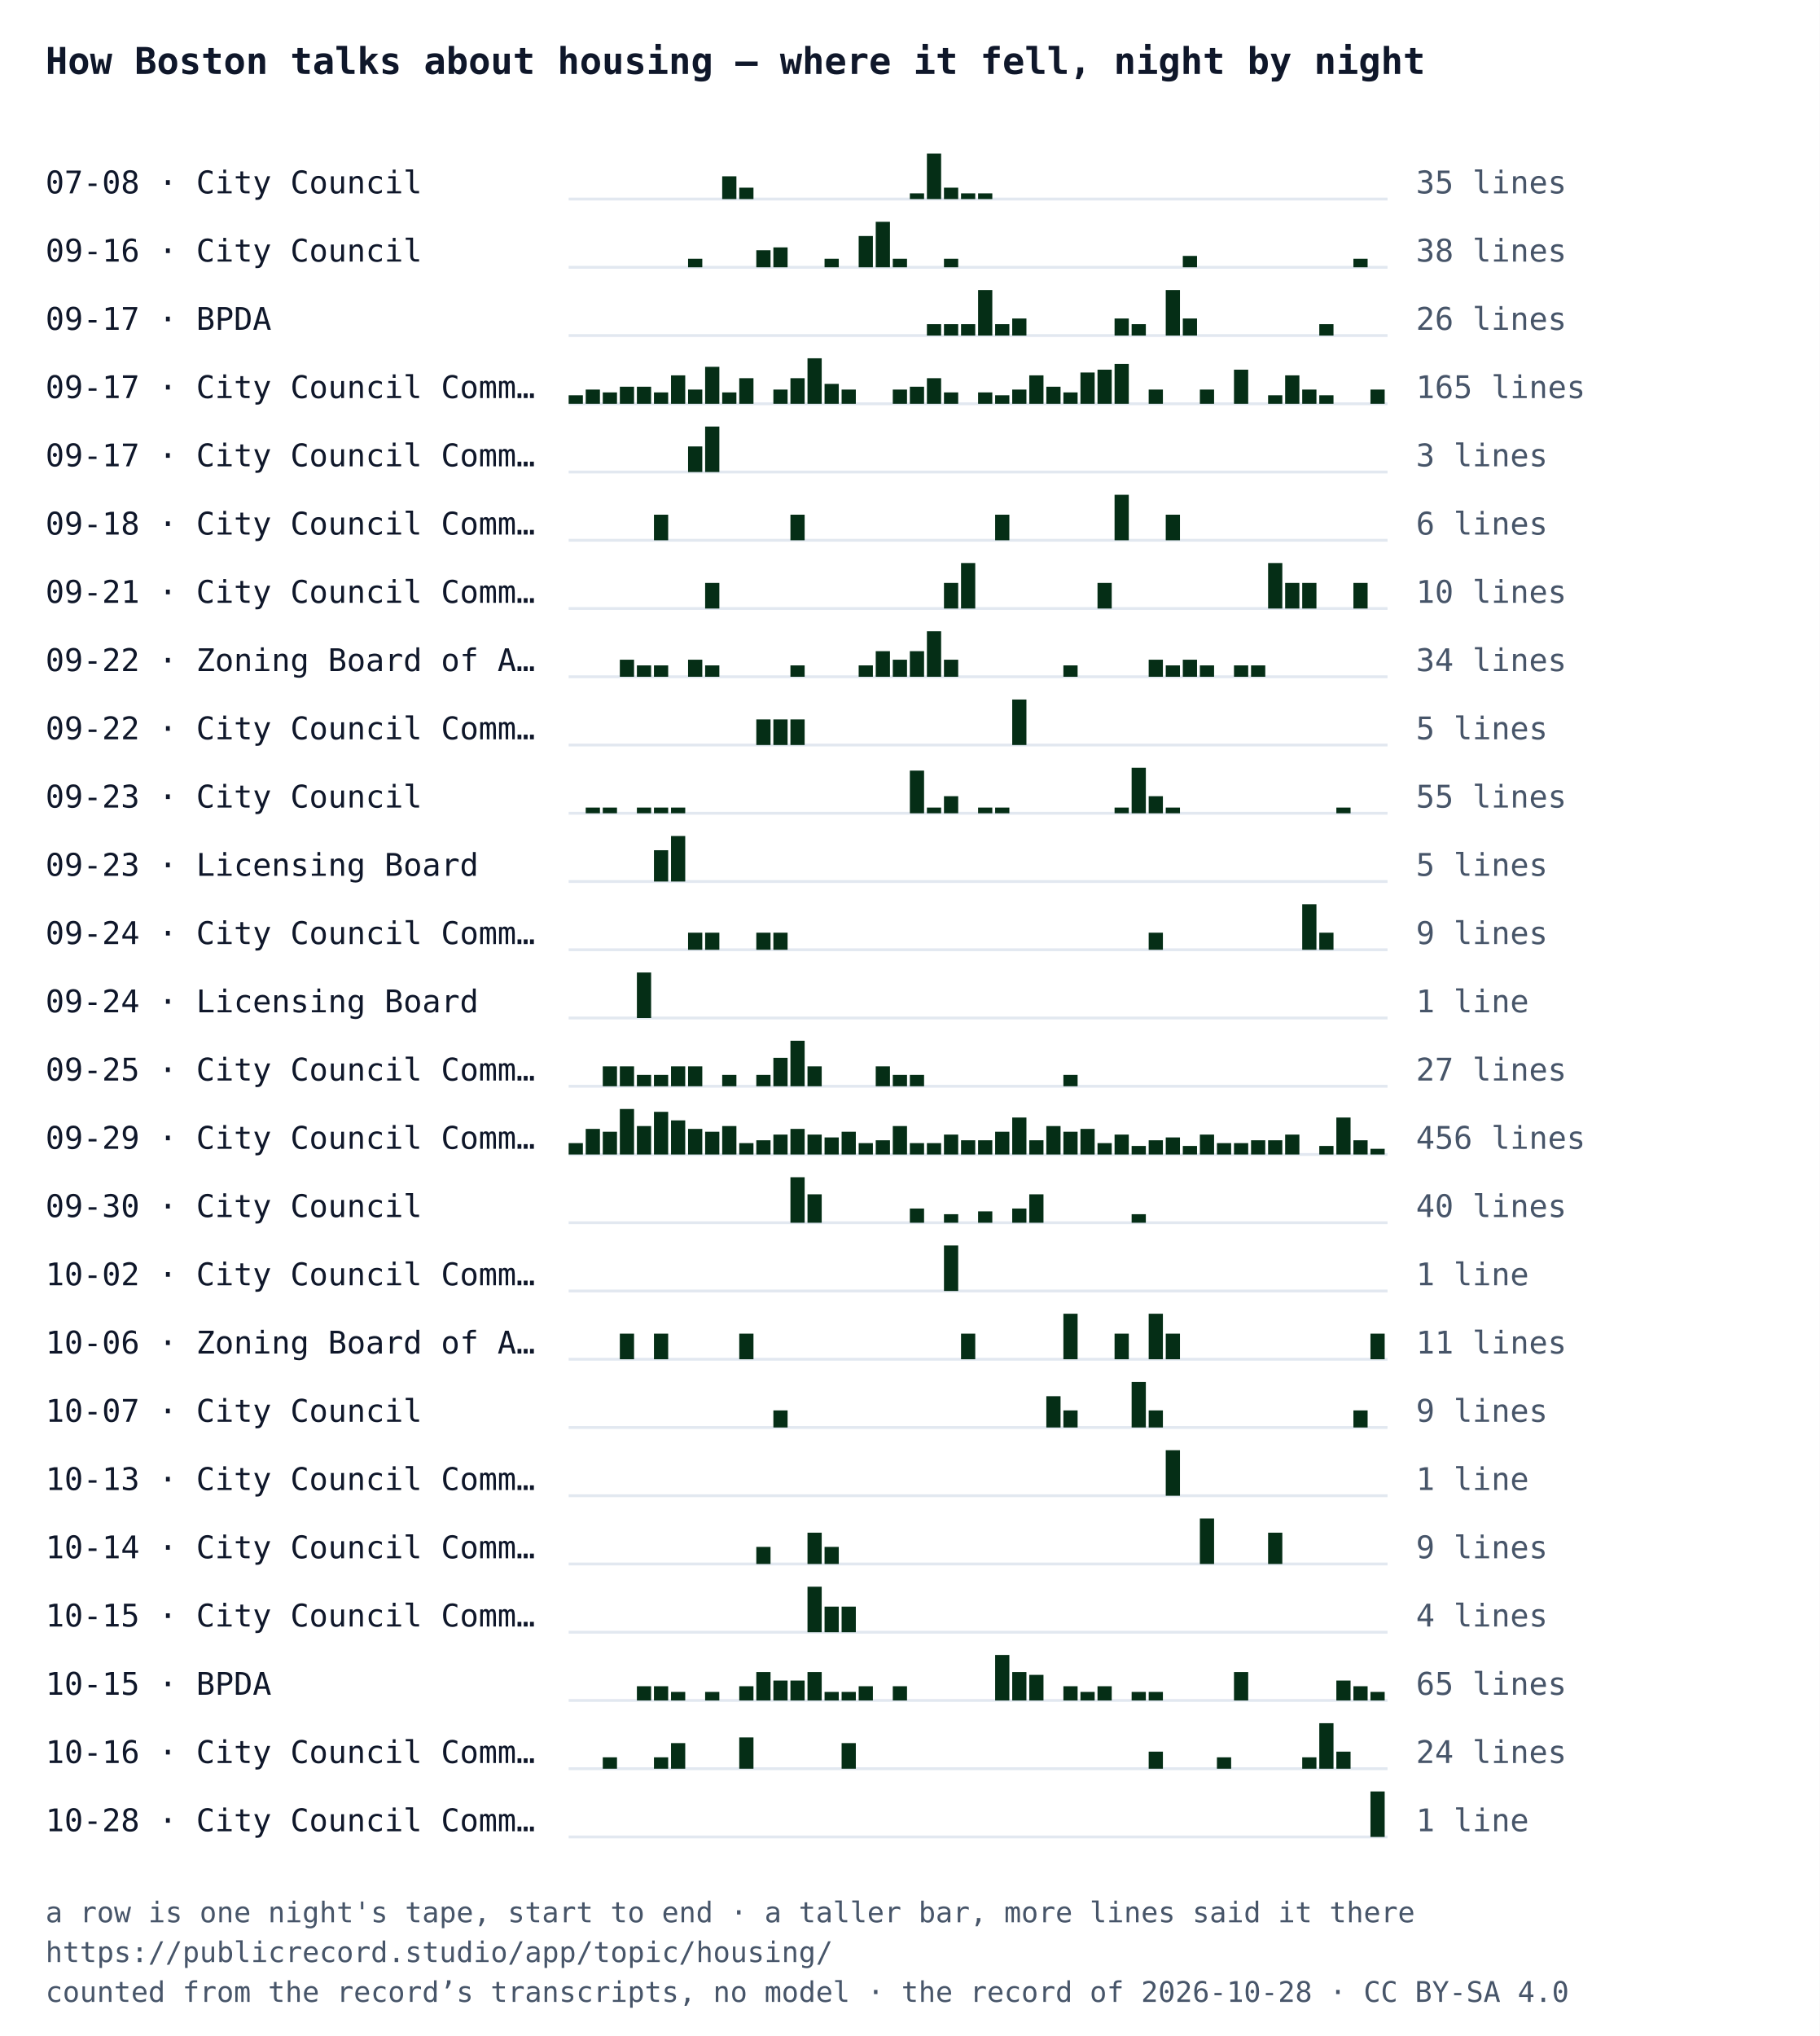
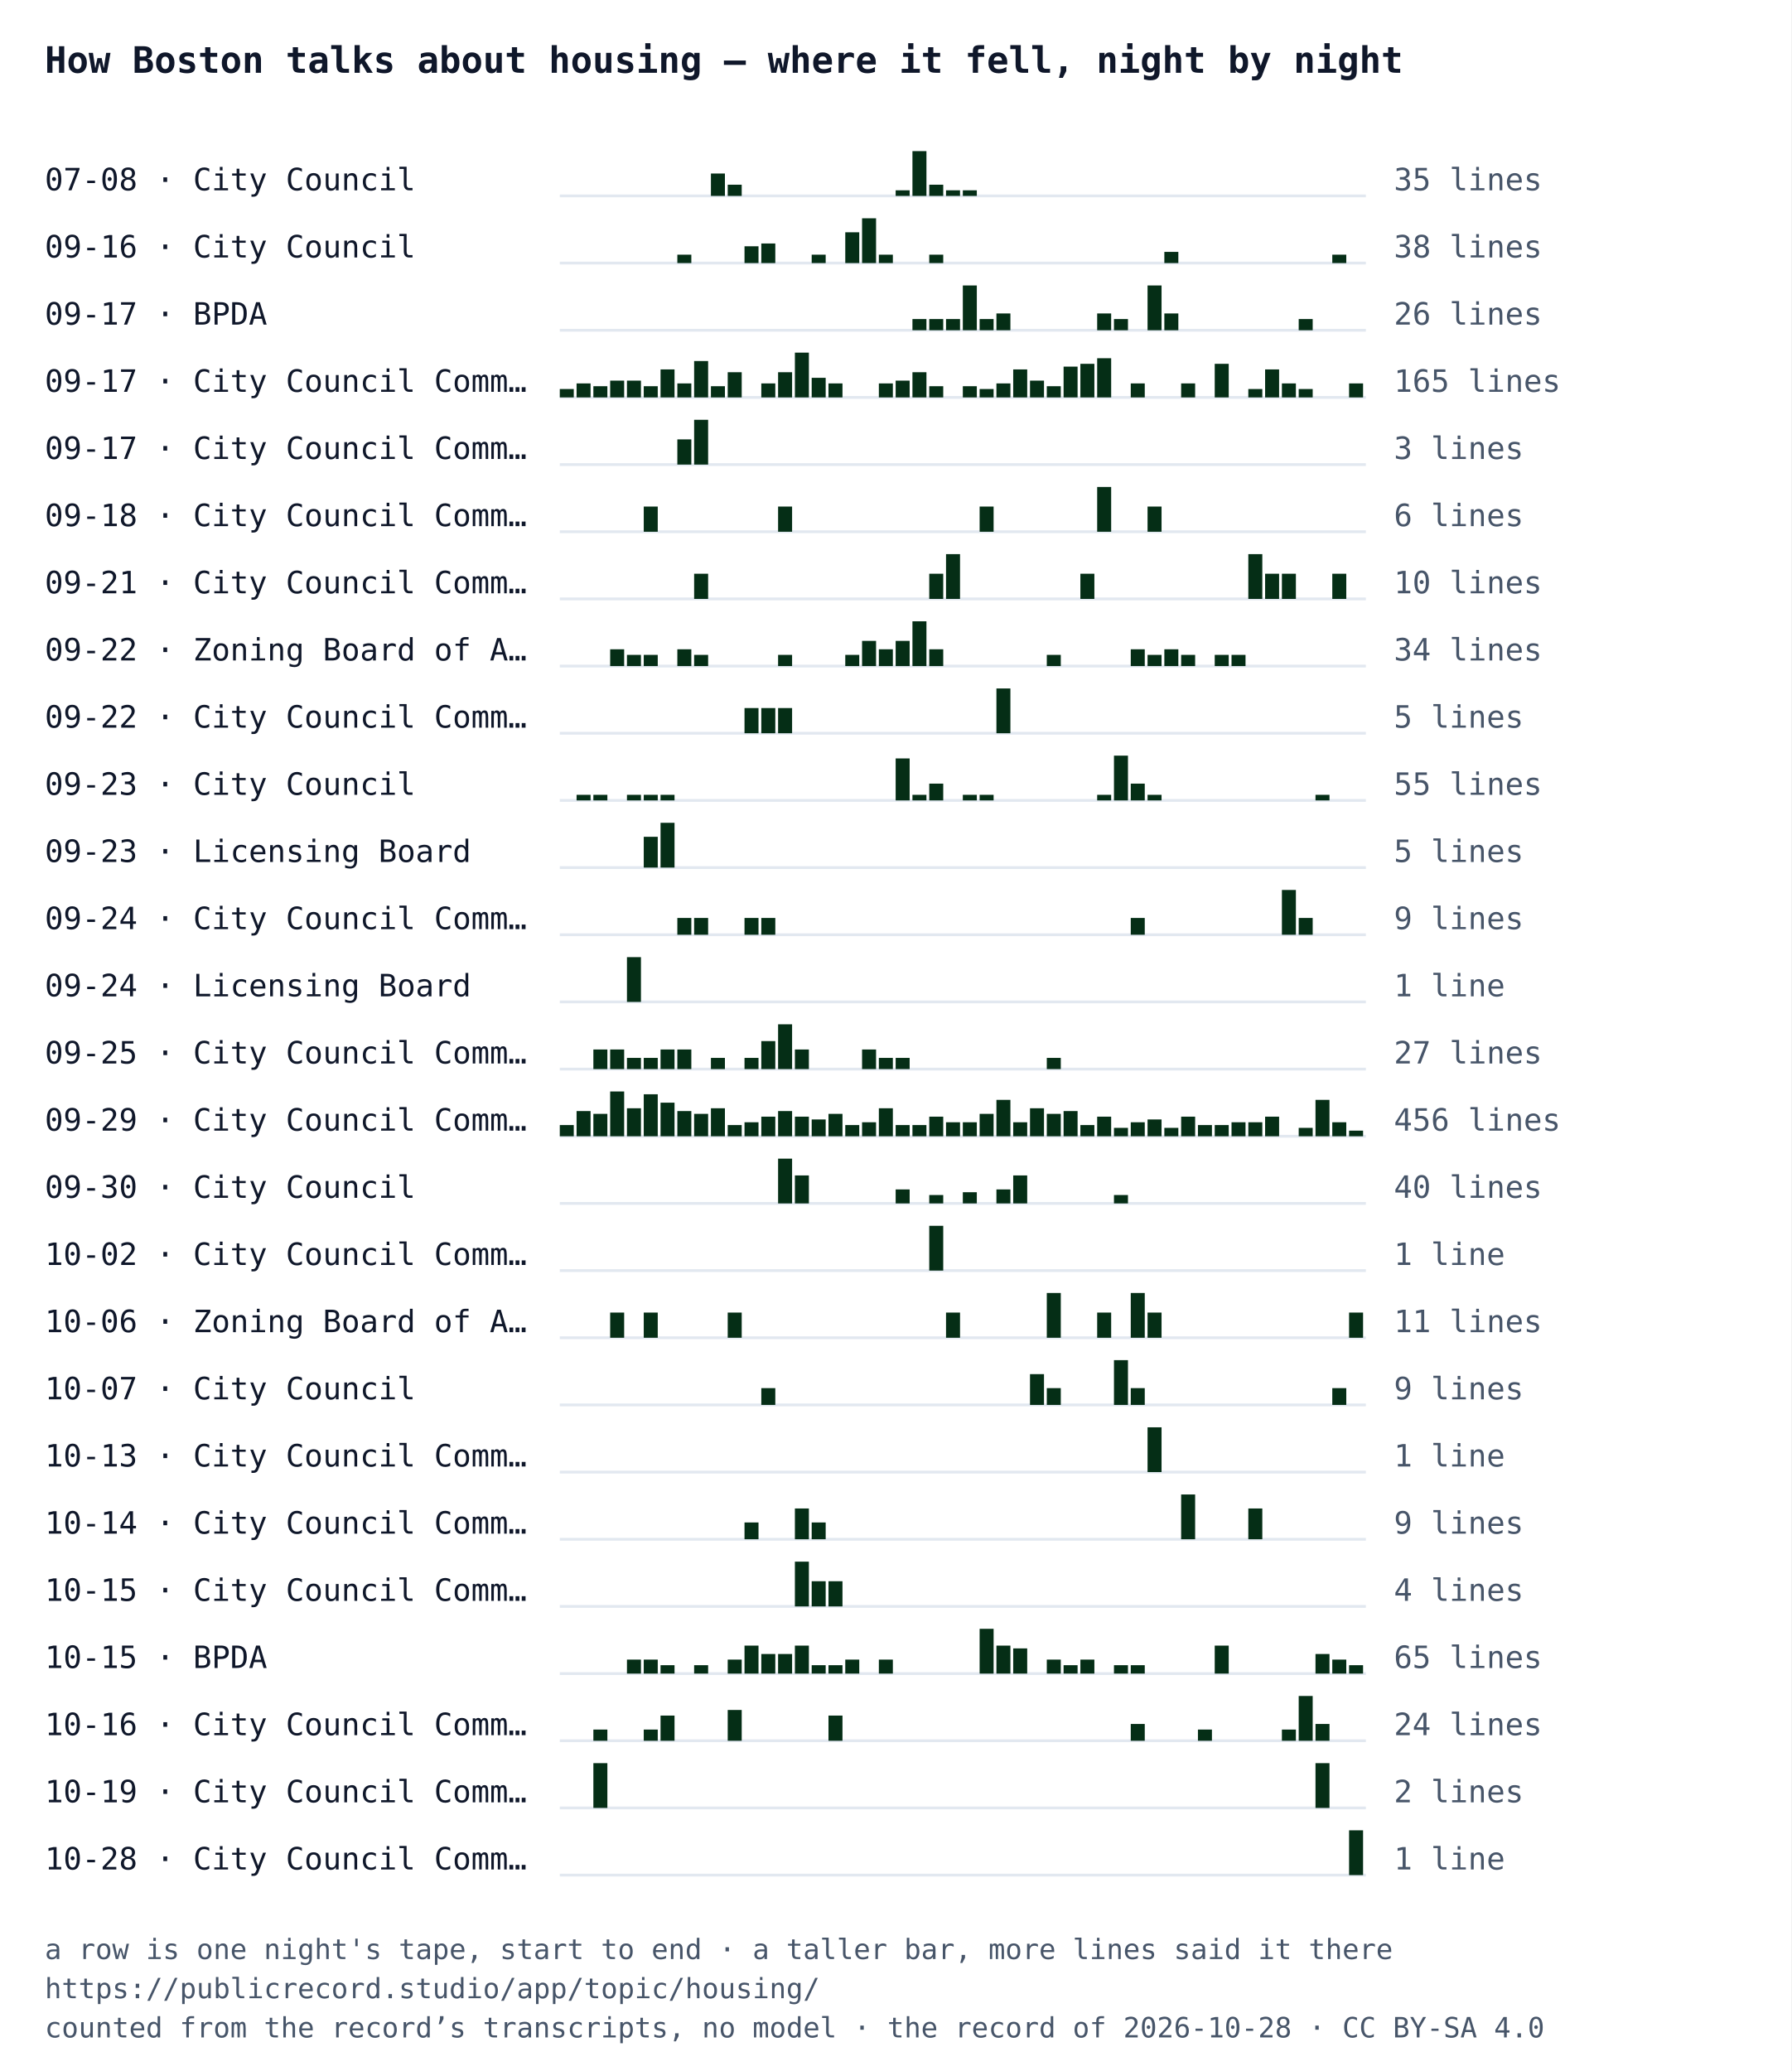
- <svg xmlns="http://www.w3.org/2000/svg" width="640" height="716" viewBox="0 0 640 716" font-family="IBM Plex Mono, Menlo, Consolas, monospace">
-   <rect width="640" height="716" fill="#ffffff" />
+ <svg xmlns="http://www.w3.org/2000/svg" width="640" height="740" viewBox="0 0 640 740" font-family="IBM Plex Mono, Menlo, Consolas, monospace">
+   <rect width="640" height="740" fill="#ffffff" />
  <text x="16" y="26" font-size="13" font-weight="700" fill="#0f172a">How Boston talks about housing — where it fell, night by night</text>
  <text x="16" y="68" font-size="11" fill="#0f172a">07-08 · City Council</text>
  <line x1="200" y1="70" x2="488" y2="70" stroke="#e2e8f0" />
  <rect x="254" y="62" width="5" height="8" fill="#052e16" />
  <rect x="260" y="66" width="5" height="4" fill="#052e16" />
  <rect x="320" y="68" width="5" height="2" fill="#052e16" />
  <rect x="326" y="54" width="5" height="16" fill="#052e16" />
  <rect x="332" y="66" width="5" height="4" fill="#052e16" />
  <rect x="338" y="68" width="5" height="2" fill="#052e16" />
  <rect x="344" y="68" width="5" height="2" fill="#052e16" />
  <text x="498" y="68" font-size="11" fill="#475569">35 lines</text>
  <text x="16" y="92" font-size="11" fill="#0f172a">09-16 · City Council</text>
  <line x1="200" y1="94" x2="488" y2="94" stroke="#e2e8f0" />
  <rect x="242" y="91" width="5" height="3" fill="#052e16" />
  <rect x="266" y="88" width="5" height="6" fill="#052e16" />
  <rect x="272" y="87" width="5" height="7" fill="#052e16" />
  <rect x="290" y="91" width="5" height="3" fill="#052e16" />
  <rect x="302" y="83" width="5" height="11" fill="#052e16" />
  <rect x="308" y="78" width="5" height="16" fill="#052e16" />
  <rect x="314" y="91" width="5" height="3" fill="#052e16" />
  <rect x="332" y="91" width="5" height="3" fill="#052e16" />
  <rect x="416" y="90" width="5" height="4" fill="#052e16" />
  <rect x="476" y="91" width="5" height="3" fill="#052e16" />
  <text x="498" y="92" font-size="11" fill="#475569">38 lines</text>
  <text x="16" y="116" font-size="11" fill="#0f172a">09-17 · BPDA</text>
  <line x1="200" y1="118" x2="488" y2="118" stroke="#e2e8f0" />
  <rect x="326" y="114" width="5" height="4" fill="#052e16" />
  <rect x="332" y="114" width="5" height="4" fill="#052e16" />
  <rect x="338" y="114" width="5" height="4" fill="#052e16" />
  <rect x="344" y="102" width="5" height="16" fill="#052e16" />
  <rect x="350" y="114" width="5" height="4" fill="#052e16" />
  <rect x="356" y="112" width="5" height="6" fill="#052e16" />
  <rect x="392" y="112" width="5" height="6" fill="#052e16" />
  <rect x="398" y="114" width="5" height="4" fill="#052e16" />
  <rect x="410" y="102" width="5" height="16" fill="#052e16" />
  <rect x="416" y="112" width="5" height="6" fill="#052e16" />
  <rect x="464" y="114" width="5" height="4" fill="#052e16" />
  <text x="498" y="116" font-size="11" fill="#475569">26 lines</text>
  <text x="16" y="140" font-size="11" fill="#0f172a">09-17 · City Council Comm…</text>
  <line x1="200" y1="142" x2="488" y2="142" stroke="#e2e8f0" />
  <rect x="200" y="139" width="5" height="3" fill="#052e16" />
  <rect x="206" y="137" width="5" height="5" fill="#052e16" />
  <rect x="212" y="138" width="5" height="4" fill="#052e16" />
  <rect x="218" y="136" width="5" height="6" fill="#052e16" />
  <rect x="224" y="136" width="5" height="6" fill="#052e16" />
  <rect x="230" y="138" width="5" height="4" fill="#052e16" />
  <rect x="236" y="132" width="5" height="10" fill="#052e16" />
  <rect x="242" y="137" width="5" height="5" fill="#052e16" />
  <rect x="248" y="129" width="5" height="13" fill="#052e16" />
  <rect x="254" y="138" width="5" height="4" fill="#052e16" />
  <rect x="260" y="133" width="5" height="9" fill="#052e16" />
  <rect x="272" y="137" width="5" height="5" fill="#052e16" />
  <rect x="278" y="133" width="5" height="9" fill="#052e16" />
  <rect x="284" y="126" width="5" height="16" fill="#052e16" />
  <rect x="290" y="135" width="5" height="7" fill="#052e16" />
  <rect x="296" y="137" width="5" height="5" fill="#052e16" />
  <rect x="314" y="137" width="5" height="5" fill="#052e16" />
  <rect x="320" y="136" width="5" height="6" fill="#052e16" />
  <rect x="326" y="133" width="5" height="9" fill="#052e16" />
  <rect x="332" y="138" width="5" height="4" fill="#052e16" />
  <rect x="344" y="138" width="5" height="4" fill="#052e16" />
  <rect x="350" y="139" width="5" height="3" fill="#052e16" />
  <rect x="356" y="137" width="5" height="5" fill="#052e16" />
  <rect x="362" y="132" width="5" height="10" fill="#052e16" />
  <rect x="368" y="136" width="5" height="6" fill="#052e16" />
  <rect x="374" y="138" width="5" height="4" fill="#052e16" />
  <rect x="380" y="131" width="5" height="11" fill="#052e16" />
  <rect x="386" y="130" width="5" height="12" fill="#052e16" />
  <rect x="392" y="128" width="5" height="14" fill="#052e16" />
  <rect x="404" y="137" width="5" height="5" fill="#052e16" />
  <rect x="422" y="137" width="5" height="5" fill="#052e16" />
  <rect x="434" y="130" width="5" height="12" fill="#052e16" />
  <rect x="446" y="139" width="5" height="3" fill="#052e16" />
  <rect x="452" y="132" width="5" height="10" fill="#052e16" />
  <rect x="458" y="137" width="5" height="5" fill="#052e16" />
  <rect x="464" y="139" width="5" height="3" fill="#052e16" />
  <rect x="482" y="137" width="5" height="5" fill="#052e16" />
  <text x="498" y="140" font-size="11" fill="#475569">165 lines</text>
  <text x="16" y="164" font-size="11" fill="#0f172a">09-17 · City Council Comm…</text>
  <line x1="200" y1="166" x2="488" y2="166" stroke="#e2e8f0" />
  <rect x="242" y="157" width="5" height="9" fill="#052e16" />
  <rect x="248" y="150" width="5" height="16" fill="#052e16" />
  <text x="498" y="164" font-size="11" fill="#475569">3 lines</text>
  <text x="16" y="188" font-size="11" fill="#0f172a">09-18 · City Council Comm…</text>
  <line x1="200" y1="190" x2="488" y2="190" stroke="#e2e8f0" />
  <rect x="230" y="181" width="5" height="9" fill="#052e16" />
  <rect x="278" y="181" width="5" height="9" fill="#052e16" />
  <rect x="350" y="181" width="5" height="9" fill="#052e16" />
  <rect x="392" y="174" width="5" height="16" fill="#052e16" />
  <rect x="410" y="181" width="5" height="9" fill="#052e16" />
  <text x="498" y="188" font-size="11" fill="#475569">6 lines</text>
  <text x="16" y="212" font-size="11" fill="#0f172a">09-21 · City Council Comm…</text>
  <line x1="200" y1="214" x2="488" y2="214" stroke="#e2e8f0" />
  <rect x="248" y="205" width="5" height="9" fill="#052e16" />
  <rect x="332" y="205" width="5" height="9" fill="#052e16" />
  <rect x="338" y="198" width="5" height="16" fill="#052e16" />
  <rect x="386" y="205" width="5" height="9" fill="#052e16" />
  <rect x="446" y="198" width="5" height="16" fill="#052e16" />
  <rect x="452" y="205" width="5" height="9" fill="#052e16" />
  <rect x="458" y="205" width="5" height="9" fill="#052e16" />
  <rect x="476" y="205" width="5" height="9" fill="#052e16" />
  <text x="498" y="212" font-size="11" fill="#475569">10 lines</text>
  <text x="16" y="236" font-size="11" fill="#0f172a">09-22 · Zoning Board of A…</text>
  <line x1="200" y1="238" x2="488" y2="238" stroke="#e2e8f0" />
  <rect x="218" y="232" width="5" height="6" fill="#052e16" />
  <rect x="224" y="234" width="5" height="4" fill="#052e16" />
  <rect x="230" y="234" width="5" height="4" fill="#052e16" />
  <rect x="242" y="232" width="5" height="6" fill="#052e16" />
  <rect x="248" y="234" width="5" height="4" fill="#052e16" />
  <rect x="278" y="234" width="5" height="4" fill="#052e16" />
  <rect x="302" y="234" width="5" height="4" fill="#052e16" />
  <rect x="308" y="229" width="5" height="9" fill="#052e16" />
  <rect x="314" y="232" width="5" height="6" fill="#052e16" />
  <rect x="320" y="229" width="5" height="9" fill="#052e16" />
  <rect x="326" y="222" width="5" height="16" fill="#052e16" />
  <rect x="332" y="232" width="5" height="6" fill="#052e16" />
  <rect x="374" y="234" width="5" height="4" fill="#052e16" />
  <rect x="404" y="232" width="5" height="6" fill="#052e16" />
  <rect x="410" y="234" width="5" height="4" fill="#052e16" />
  <rect x="416" y="232" width="5" height="6" fill="#052e16" />
  <rect x="422" y="234" width="5" height="4" fill="#052e16" />
  <rect x="434" y="234" width="5" height="4" fill="#052e16" />
  <rect x="440" y="234" width="5" height="4" fill="#052e16" />
  <text x="498" y="236" font-size="11" fill="#475569">34 lines</text>
  <text x="16" y="260" font-size="11" fill="#0f172a">09-22 · City Council Comm…</text>
  <line x1="200" y1="262" x2="488" y2="262" stroke="#e2e8f0" />
  <rect x="266" y="253" width="5" height="9" fill="#052e16" />
  <rect x="272" y="253" width="5" height="9" fill="#052e16" />
  <rect x="278" y="253" width="5" height="9" fill="#052e16" />
  <rect x="356" y="246" width="5" height="16" fill="#052e16" />
  <text x="498" y="260" font-size="11" fill="#475569">5 lines</text>
  <text x="16" y="284" font-size="11" fill="#0f172a">09-23 · City Council</text>
  <line x1="200" y1="286" x2="488" y2="286" stroke="#e2e8f0" />
  <rect x="206" y="284" width="5" height="2" fill="#052e16" />
  <rect x="212" y="284" width="5" height="2" fill="#052e16" />
  <rect x="224" y="284" width="5" height="2" fill="#052e16" />
  <rect x="230" y="284" width="5" height="2" fill="#052e16" />
  <rect x="236" y="284" width="5" height="2" fill="#052e16" />
  <rect x="320" y="271" width="5" height="15" fill="#052e16" />
  <rect x="326" y="284" width="5" height="2" fill="#052e16" />
  <rect x="332" y="280" width="5" height="6" fill="#052e16" />
  <rect x="344" y="284" width="5" height="2" fill="#052e16" />
  <rect x="350" y="284" width="5" height="2" fill="#052e16" />
  <rect x="392" y="284" width="5" height="2" fill="#052e16" />
  <rect x="398" y="270" width="5" height="16" fill="#052e16" />
  <rect x="404" y="280" width="5" height="6" fill="#052e16" />
  <rect x="410" y="284" width="5" height="2" fill="#052e16" />
  <rect x="470" y="284" width="5" height="2" fill="#052e16" />
  <text x="498" y="284" font-size="11" fill="#475569">55 lines</text>
  <text x="16" y="308" font-size="11" fill="#0f172a">09-23 · Licensing Board</text>
  <line x1="200" y1="310" x2="488" y2="310" stroke="#e2e8f0" />
  <rect x="230" y="299" width="5" height="11" fill="#052e16" />
  <rect x="236" y="294" width="5" height="16" fill="#052e16" />
  <text x="498" y="308" font-size="11" fill="#475569">5 lines</text>
  <text x="16" y="332" font-size="11" fill="#0f172a">09-24 · City Council Comm…</text>
  <line x1="200" y1="334" x2="488" y2="334" stroke="#e2e8f0" />
  <rect x="242" y="328" width="5" height="6" fill="#052e16" />
  <rect x="248" y="328" width="5" height="6" fill="#052e16" />
  <rect x="266" y="328" width="5" height="6" fill="#052e16" />
  <rect x="272" y="328" width="5" height="6" fill="#052e16" />
  <rect x="404" y="328" width="5" height="6" fill="#052e16" />
  <rect x="458" y="318" width="5" height="16" fill="#052e16" />
  <rect x="464" y="328" width="5" height="6" fill="#052e16" />
  <text x="498" y="332" font-size="11" fill="#475569">9 lines</text>
  <text x="16" y="356" font-size="11" fill="#0f172a">09-24 · Licensing Board</text>
  <line x1="200" y1="358" x2="488" y2="358" stroke="#e2e8f0" />
  <rect x="224" y="342" width="5" height="16" fill="#052e16" />
  <text x="498" y="356" font-size="11" fill="#475569">1 line</text>
  <text x="16" y="380" font-size="11" fill="#0f172a">09-25 · City Council Comm…</text>
  <line x1="200" y1="382" x2="488" y2="382" stroke="#e2e8f0" />
  <rect x="212" y="375" width="5" height="7" fill="#052e16" />
  <rect x="218" y="375" width="5" height="7" fill="#052e16" />
  <rect x="224" y="378" width="5" height="4" fill="#052e16" />
  <rect x="230" y="378" width="5" height="4" fill="#052e16" />
  <rect x="236" y="375" width="5" height="7" fill="#052e16" />
  <rect x="242" y="375" width="5" height="7" fill="#052e16" />
  <rect x="254" y="378" width="5" height="4" fill="#052e16" />
  <rect x="266" y="378" width="5" height="4" fill="#052e16" />
  <rect x="272" y="372" width="5" height="10" fill="#052e16" />
  <rect x="278" y="366" width="5" height="16" fill="#052e16" />
  <rect x="284" y="375" width="5" height="7" fill="#052e16" />
  <rect x="308" y="375" width="5" height="7" fill="#052e16" />
  <rect x="314" y="378" width="5" height="4" fill="#052e16" />
  <rect x="320" y="378" width="5" height="4" fill="#052e16" />
  <rect x="374" y="378" width="5" height="4" fill="#052e16" />
  <text x="498" y="380" font-size="11" fill="#475569">27 lines</text>
  <text x="16" y="404" font-size="11" fill="#0f172a">09-29 · City Council Comm…</text>
  <line x1="200" y1="406" x2="488" y2="406" stroke="#e2e8f0" />
  <rect x="200" y="402" width="5" height="4" fill="#052e16" />
  <rect x="206" y="397" width="5" height="9" fill="#052e16" />
  <rect x="212" y="398" width="5" height="8" fill="#052e16" />
  <rect x="218" y="390" width="5" height="16" fill="#052e16" />
  <rect x="224" y="396" width="5" height="10" fill="#052e16" />
  <rect x="230" y="391" width="5" height="15" fill="#052e16" />
  <rect x="236" y="394" width="5" height="12" fill="#052e16" />
  <rect x="242" y="397" width="5" height="9" fill="#052e16" />
  <rect x="248" y="398" width="5" height="8" fill="#052e16" />
  <rect x="254" y="396" width="5" height="10" fill="#052e16" />
  <rect x="260" y="402" width="5" height="4" fill="#052e16" />
  <rect x="266" y="401" width="5" height="5" fill="#052e16" />
  <rect x="272" y="399" width="5" height="7" fill="#052e16" />
  <rect x="278" y="397" width="5" height="9" fill="#052e16" />
  <rect x="284" y="399" width="5" height="7" fill="#052e16" />
  <rect x="290" y="400" width="5" height="6" fill="#052e16" />
  <rect x="296" y="398" width="5" height="8" fill="#052e16" />
  <rect x="302" y="402" width="5" height="4" fill="#052e16" />
  <rect x="308" y="401" width="5" height="5" fill="#052e16" />
  <rect x="314" y="396" width="5" height="10" fill="#052e16" />
  <rect x="320" y="402" width="5" height="4" fill="#052e16" />
  <rect x="326" y="402" width="5" height="4" fill="#052e16" />
  <rect x="332" y="399" width="5" height="7" fill="#052e16" />
  <rect x="338" y="401" width="5" height="5" fill="#052e16" />
  <rect x="344" y="401" width="5" height="5" fill="#052e16" />
  <rect x="350" y="398" width="5" height="8" fill="#052e16" />
  <rect x="356" y="393" width="5" height="13" fill="#052e16" />
  <rect x="362" y="401" width="5" height="5" fill="#052e16" />
  <rect x="368" y="396" width="5" height="10" fill="#052e16" />
  <rect x="374" y="398" width="5" height="8" fill="#052e16" />
  <rect x="380" y="397" width="5" height="9" fill="#052e16" />
  <rect x="386" y="402" width="5" height="4" fill="#052e16" />
  <rect x="392" y="399" width="5" height="7" fill="#052e16" />
  <rect x="398" y="403" width="5" height="3" fill="#052e16" />
  <rect x="404" y="401" width="5" height="5" fill="#052e16" />
  <rect x="410" y="400" width="5" height="6" fill="#052e16" />
  <rect x="416" y="403" width="5" height="3" fill="#052e16" />
  <rect x="422" y="399" width="5" height="7" fill="#052e16" />
  <rect x="428" y="402" width="5" height="4" fill="#052e16" />
  <rect x="434" y="402" width="5" height="4" fill="#052e16" />
  <rect x="440" y="401" width="5" height="5" fill="#052e16" />
  <rect x="446" y="401" width="5" height="5" fill="#052e16" />
  <rect x="452" y="399" width="5" height="7" fill="#052e16" />
  <rect x="464" y="403" width="5" height="3" fill="#052e16" />
  <rect x="470" y="393" width="5" height="13" fill="#052e16" />
  <rect x="476" y="401" width="5" height="5" fill="#052e16" />
  <rect x="482" y="404" width="5" height="2" fill="#052e16" />
  <text x="498" y="404" font-size="11" fill="#475569">456 lines</text>
  <text x="16" y="428" font-size="11" fill="#0f172a">09-30 · City Council</text>
  <line x1="200" y1="430" x2="488" y2="430" stroke="#e2e8f0" />
  <rect x="278" y="414" width="5" height="16" fill="#052e16" />
  <rect x="284" y="420" width="5" height="10" fill="#052e16" />
  <rect x="320" y="425" width="5" height="5" fill="#052e16" />
  <rect x="332" y="427" width="5" height="3" fill="#052e16" />
  <rect x="344" y="426" width="5" height="4" fill="#052e16" />
  <rect x="356" y="425" width="5" height="5" fill="#052e16" />
  <rect x="362" y="420" width="5" height="10" fill="#052e16" />
  <rect x="398" y="427" width="5" height="3" fill="#052e16" />
  <text x="498" y="428" font-size="11" fill="#475569">40 lines</text>
  <text x="16" y="452" font-size="11" fill="#0f172a">10-02 · City Council Comm…</text>
  <line x1="200" y1="454" x2="488" y2="454" stroke="#e2e8f0" />
  <rect x="332" y="438" width="5" height="16" fill="#052e16" />
  <text x="498" y="452" font-size="11" fill="#475569">1 line</text>
  <text x="16" y="476" font-size="11" fill="#0f172a">10-06 · Zoning Board of A…</text>
  <line x1="200" y1="478" x2="488" y2="478" stroke="#e2e8f0" />
  <rect x="218" y="469" width="5" height="9" fill="#052e16" />
  <rect x="230" y="469" width="5" height="9" fill="#052e16" />
  <rect x="260" y="469" width="5" height="9" fill="#052e16" />
  <rect x="338" y="469" width="5" height="9" fill="#052e16" />
  <rect x="374" y="462" width="5" height="16" fill="#052e16" />
  <rect x="392" y="469" width="5" height="9" fill="#052e16" />
  <rect x="404" y="462" width="5" height="16" fill="#052e16" />
  <rect x="410" y="469" width="5" height="9" fill="#052e16" />
  <rect x="482" y="469" width="5" height="9" fill="#052e16" />
  <text x="498" y="476" font-size="11" fill="#475569">11 lines</text>
  <text x="16" y="500" font-size="11" fill="#0f172a">10-07 · City Council</text>
  <line x1="200" y1="502" x2="488" y2="502" stroke="#e2e8f0" />
  <rect x="272" y="496" width="5" height="6" fill="#052e16" />
  <rect x="368" y="491" width="5" height="11" fill="#052e16" />
  <rect x="374" y="496" width="5" height="6" fill="#052e16" />
  <rect x="398" y="486" width="5" height="16" fill="#052e16" />
  <rect x="404" y="496" width="5" height="6" fill="#052e16" />
  <rect x="476" y="496" width="5" height="6" fill="#052e16" />
  <text x="498" y="500" font-size="11" fill="#475569">9 lines</text>
  <text x="16" y="524" font-size="11" fill="#0f172a">10-13 · City Council Comm…</text>
  <line x1="200" y1="526" x2="488" y2="526" stroke="#e2e8f0" />
  <rect x="410" y="510" width="5" height="16" fill="#052e16" />
  <text x="498" y="524" font-size="11" fill="#475569">1 line</text>
  <text x="16" y="548" font-size="11" fill="#0f172a">10-14 · City Council Comm…</text>
  <line x1="200" y1="550" x2="488" y2="550" stroke="#e2e8f0" />
  <rect x="266" y="544" width="5" height="6" fill="#052e16" />
  <rect x="284" y="539" width="5" height="11" fill="#052e16" />
  <rect x="290" y="544" width="5" height="6" fill="#052e16" />
  <rect x="422" y="534" width="5" height="16" fill="#052e16" />
  <rect x="446" y="539" width="5" height="11" fill="#052e16" />
  <text x="498" y="548" font-size="11" fill="#475569">9 lines</text>
  <text x="16" y="572" font-size="11" fill="#0f172a">10-15 · City Council Comm…</text>
  <line x1="200" y1="574" x2="488" y2="574" stroke="#e2e8f0" />
  <rect x="284" y="558" width="5" height="16" fill="#052e16" />
  <rect x="290" y="565" width="5" height="9" fill="#052e16" />
  <rect x="296" y="565" width="5" height="9" fill="#052e16" />
  <text x="498" y="572" font-size="11" fill="#475569">4 lines</text>
  <text x="16" y="596" font-size="11" fill="#0f172a">10-15 · BPDA</text>
  <line x1="200" y1="598" x2="488" y2="598" stroke="#e2e8f0" />
  <rect x="224" y="593" width="5" height="5" fill="#052e16" />
  <rect x="230" y="593" width="5" height="5" fill="#052e16" />
  <rect x="236" y="595" width="5" height="3" fill="#052e16" />
  <rect x="248" y="595" width="5" height="3" fill="#052e16" />
  <rect x="260" y="593" width="5" height="5" fill="#052e16" />
  <rect x="266" y="588" width="5" height="10" fill="#052e16" />
  <rect x="272" y="591" width="5" height="7" fill="#052e16" />
  <rect x="278" y="591" width="5" height="7" fill="#052e16" />
  <rect x="284" y="588" width="5" height="10" fill="#052e16" />
  <rect x="290" y="595" width="5" height="3" fill="#052e16" />
  <rect x="296" y="595" width="5" height="3" fill="#052e16" />
  <rect x="302" y="593" width="5" height="5" fill="#052e16" />
  <rect x="314" y="593" width="5" height="5" fill="#052e16" />
  <rect x="350" y="582" width="5" height="16" fill="#052e16" />
  <rect x="356" y="588" width="5" height="10" fill="#052e16" />
  <rect x="362" y="589" width="5" height="9" fill="#052e16" />
  <rect x="374" y="593" width="5" height="5" fill="#052e16" />
  <rect x="380" y="595" width="5" height="3" fill="#052e16" />
  <rect x="386" y="593" width="5" height="5" fill="#052e16" />
  <rect x="398" y="595" width="5" height="3" fill="#052e16" />
  <rect x="404" y="595" width="5" height="3" fill="#052e16" />
  <rect x="434" y="588" width="5" height="10" fill="#052e16" />
  <rect x="470" y="591" width="5" height="7" fill="#052e16" />
  <rect x="476" y="593" width="5" height="5" fill="#052e16" />
  <rect x="482" y="595" width="5" height="3" fill="#052e16" />
  <text x="498" y="596" font-size="11" fill="#475569">65 lines</text>
  <text x="16" y="620" font-size="11" fill="#0f172a">10-16 · City Council Comm…</text>
  <line x1="200" y1="622" x2="488" y2="622" stroke="#e2e8f0" />
  <rect x="212" y="618" width="5" height="4" fill="#052e16" />
  <rect x="230" y="618" width="5" height="4" fill="#052e16" />
  <rect x="236" y="613" width="5" height="9" fill="#052e16" />
  <rect x="260" y="611" width="5" height="11" fill="#052e16" />
  <rect x="296" y="613" width="5" height="9" fill="#052e16" />
  <rect x="404" y="616" width="5" height="6" fill="#052e16" />
  <rect x="428" y="618" width="5" height="4" fill="#052e16" />
  <rect x="458" y="618" width="5" height="4" fill="#052e16" />
  <rect x="464" y="606" width="5" height="16" fill="#052e16" />
  <rect x="470" y="616" width="5" height="6" fill="#052e16" />
  <text x="498" y="620" font-size="11" fill="#475569">24 lines</text>
-   <text x="16" y="644" font-size="11" fill="#0f172a">10-28 · City Council Comm…</text>
+   <text x="16" y="644" font-size="11" fill="#0f172a">10-19 · City Council Comm…</text>
  <line x1="200" y1="646" x2="488" y2="646" stroke="#e2e8f0" />
-   <rect x="482" y="630" width="5" height="16" fill="#052e16" />
-   <text x="498" y="644" font-size="11" fill="#475569">1 line</text>
-   <text x="16" y="676" font-size="10" fill="#475569">a row is one night's tape, start to end · a taller bar, more lines said it there</text>
-   <text x="16" y="690" font-size="10" fill="#475569">https://publicrecord.studio/app/topic/housing/</text>
-   <text x="16" y="704" font-size="10" fill="#475569">counted from the record’s transcripts, no model · the record of 2026-10-28 · CC BY-SA 4.0</text>
+   <rect x="212" y="630" width="5" height="16" fill="#052e16" />
+   <rect x="470" y="630" width="5" height="16" fill="#052e16" />
+   <text x="498" y="644" font-size="11" fill="#475569">2 lines</text>
+   <text x="16" y="668" font-size="11" fill="#0f172a">10-28 · City Council Comm…</text>
+   <line x1="200" y1="670" x2="488" y2="670" stroke="#e2e8f0" />
+   <rect x="482" y="654" width="5" height="16" fill="#052e16" />
+   <text x="498" y="668" font-size="11" fill="#475569">1 line</text>
+   <text x="16" y="700" font-size="10" fill="#475569">a row is one night's tape, start to end · a taller bar, more lines said it there</text>
+   <text x="16" y="714" font-size="10" fill="#475569">https://publicrecord.studio/app/topic/housing/</text>
+   <text x="16" y="728" font-size="10" fill="#475569">counted from the record’s transcripts, no model · the record of 2026-10-28 · CC BY-SA 4.0</text>
</svg>
